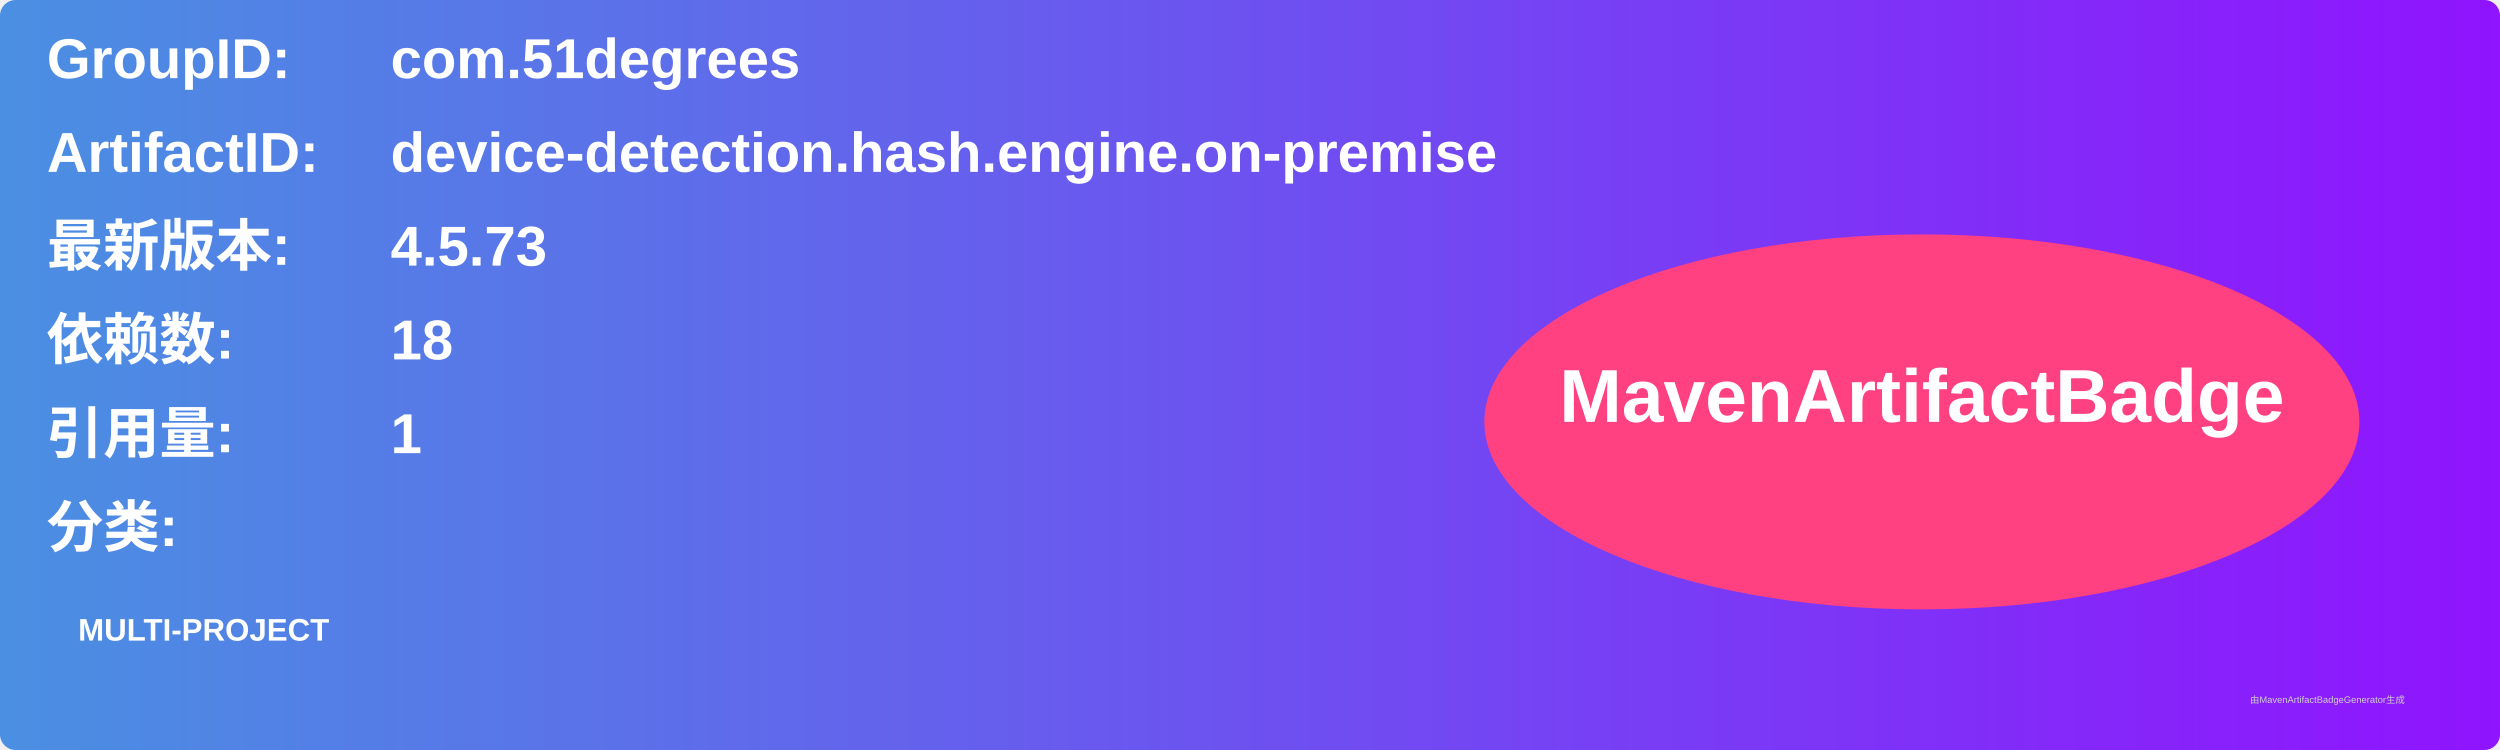
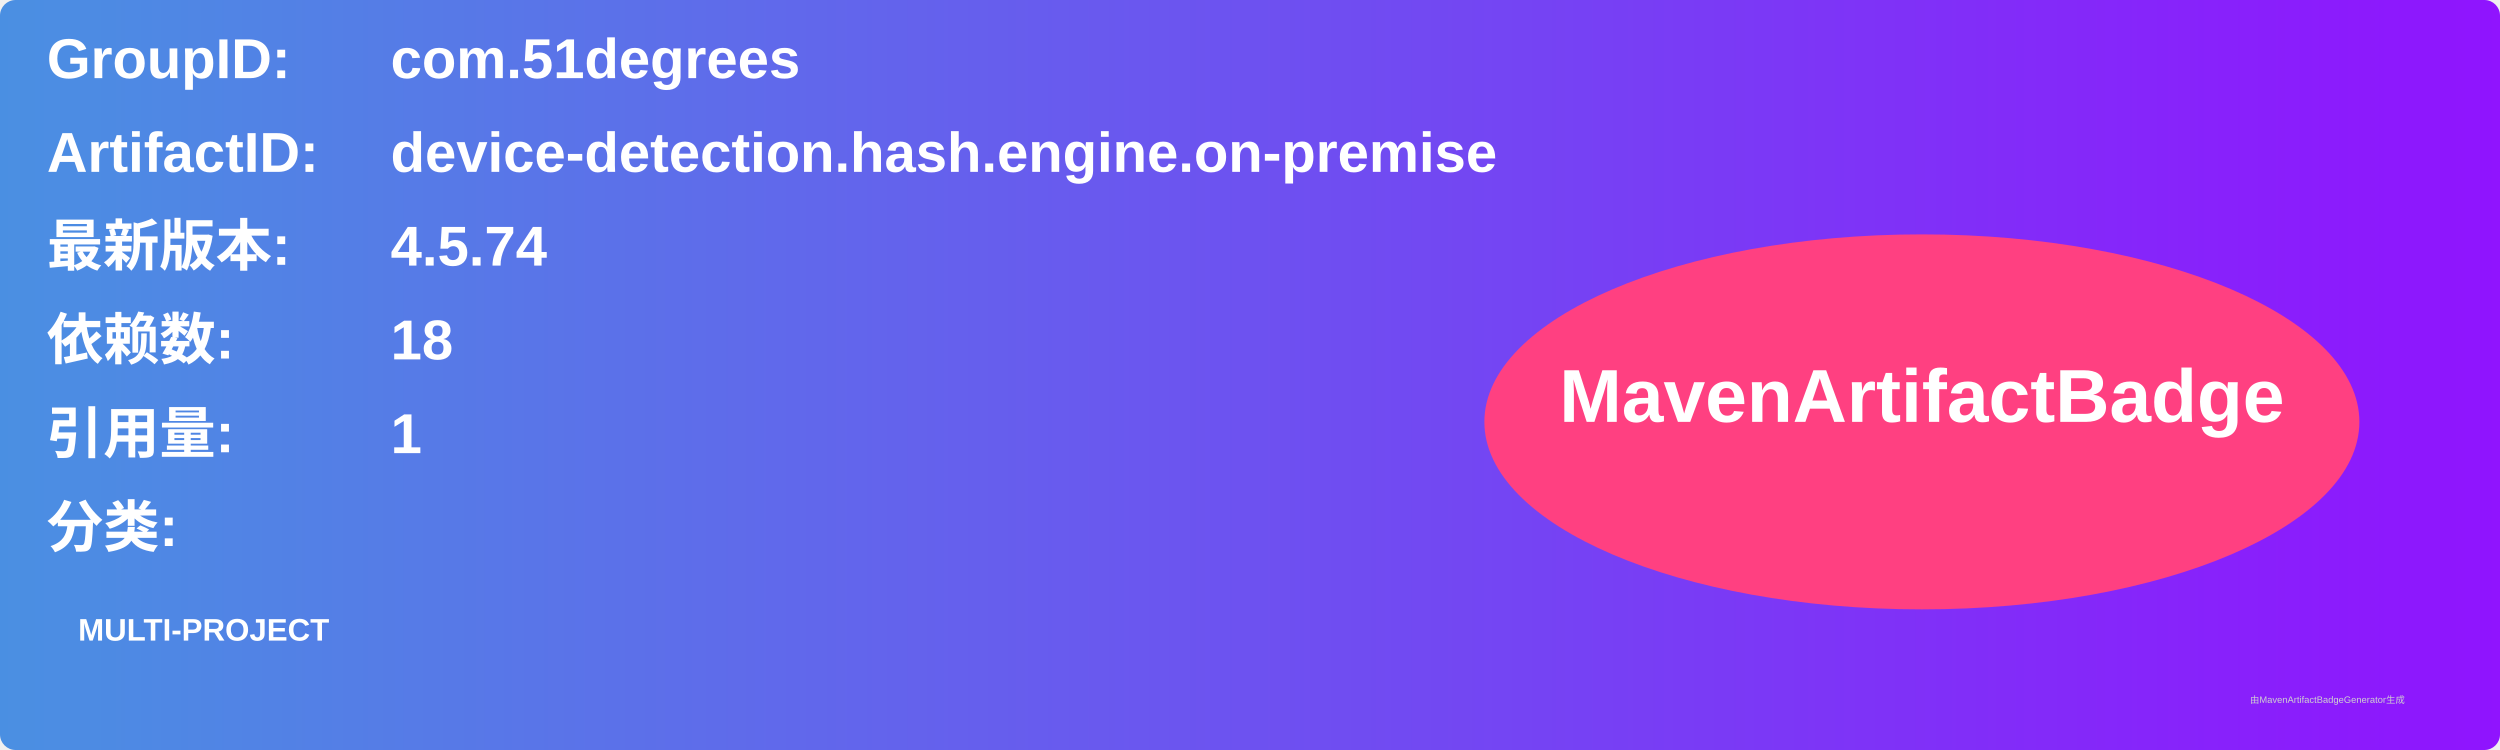
<svg xmlns="http://www.w3.org/2000/svg" width="800" height="240" viewBox="0 0 800 240">
  <linearGradient id="grad" x1="0%" y1="0%" x2="100%" y2="0%">
    <stop offset="0%" stop-color="#4a90e2" />
    <stop offset="100%" stop-color="#9013fe" />
  </linearGradient>
  <rect width="100%" height="100%" rx="5" ry="5" fill="url(#grad)" />
  <g transform="translate(15, 15)">
    <text x="0" y="10" font-family="Arial" font-size="18" fill="white" font-weight="bold" width="260">GroupID:</text>
    <text x="110" y="10" font-family="Arial" font-size="18" fill="white" font-weight="bold" width="460">com.51degrees</text>
    <text x="0" y="40" font-family="Arial" font-size="18" fill="white" font-weight="bold" width="260">ArtifactID:</text>
    <text x="110" y="40" font-family="Arial" font-size="18" fill="white" font-weight="bold" width="460">device-detection.hash.engine.on-premise</text>
    <text x="0" y="70" font-family="Arial" font-size="18" fill="white" font-weight="bold">最新版本:</text>
    <text x="110" y="70" font-family="Arial" font-size="18" fill="white" font-weight="bold">
-       <tspan font-weight="bold">4.5.73</tspan>
+       <tspan font-weight="bold">4.5.74</tspan>
    </text>
    <text x="0" y="100" font-family="Arial" font-size="18" fill="white" font-weight="bold">依赖数: </text>
    <text x="110" y="100" font-family="Arial" font-size="18" fill="white">
      <tspan font-weight="bold">18</tspan>
    </text>
    <text x="0" y="130" font-family="Arial" font-size="18" fill="white" font-weight="bold">引用量: </text>
    <text x="110" y="130" font-family="Arial" font-size="18" fill="white">
      <tspan font-weight="bold">1</tspan>
    </text>
    <text x="0" y="160" font-family="Arial" font-size="18" fill="white" font-weight="bold">分类:</text>
    <text x="10" y="190" font-family="Arial" font-size="10" fill="white">
      <tspan font-weight="bold">MULTI-PROJECT</tspan>
    </text>
    <ellipse cx="600" cy="120" rx="140" ry="60" fill="#ff4081" />
    <text x="600" y="120" text-anchor="middle" font-family="Arial" font-size="24" fill="white" font-weight="bold">MavenArtifactBadge</text>
  </g>
  <text x="720" y="225" font-family="Arial" font-size="3" fill="#d0d0d0">由MavenArtifactBadgeGenerator生成</text>
</svg>
